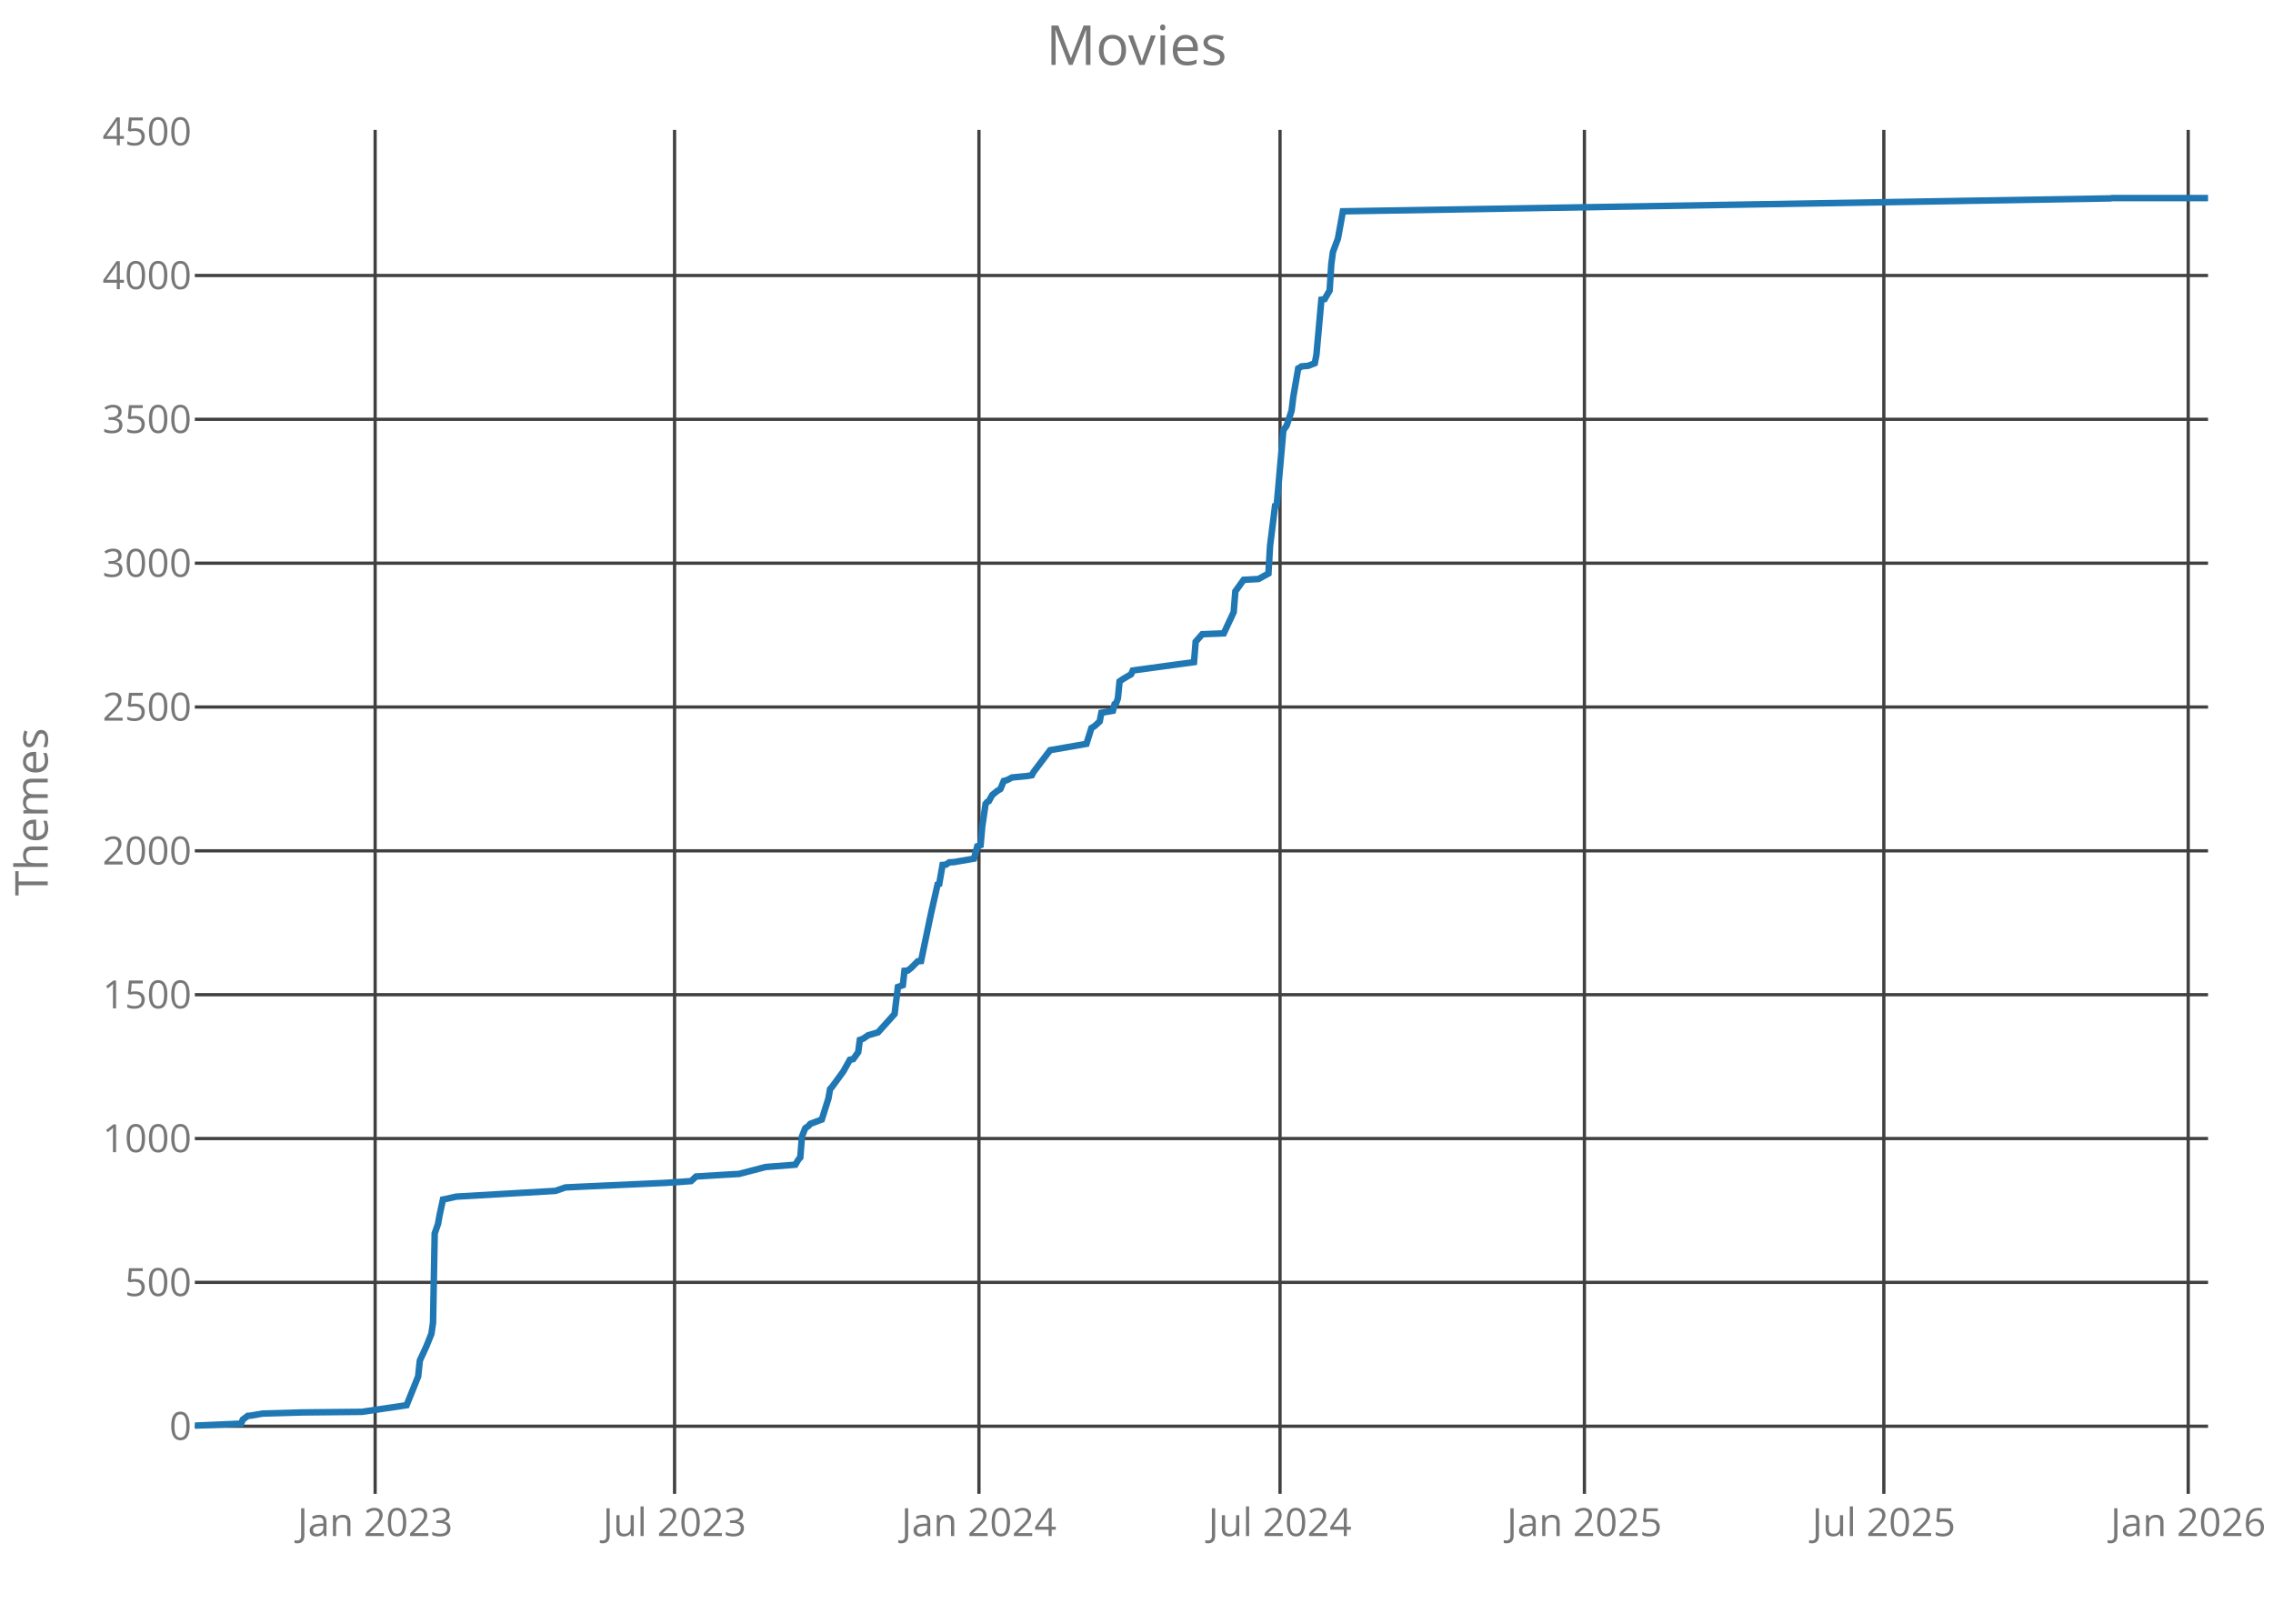
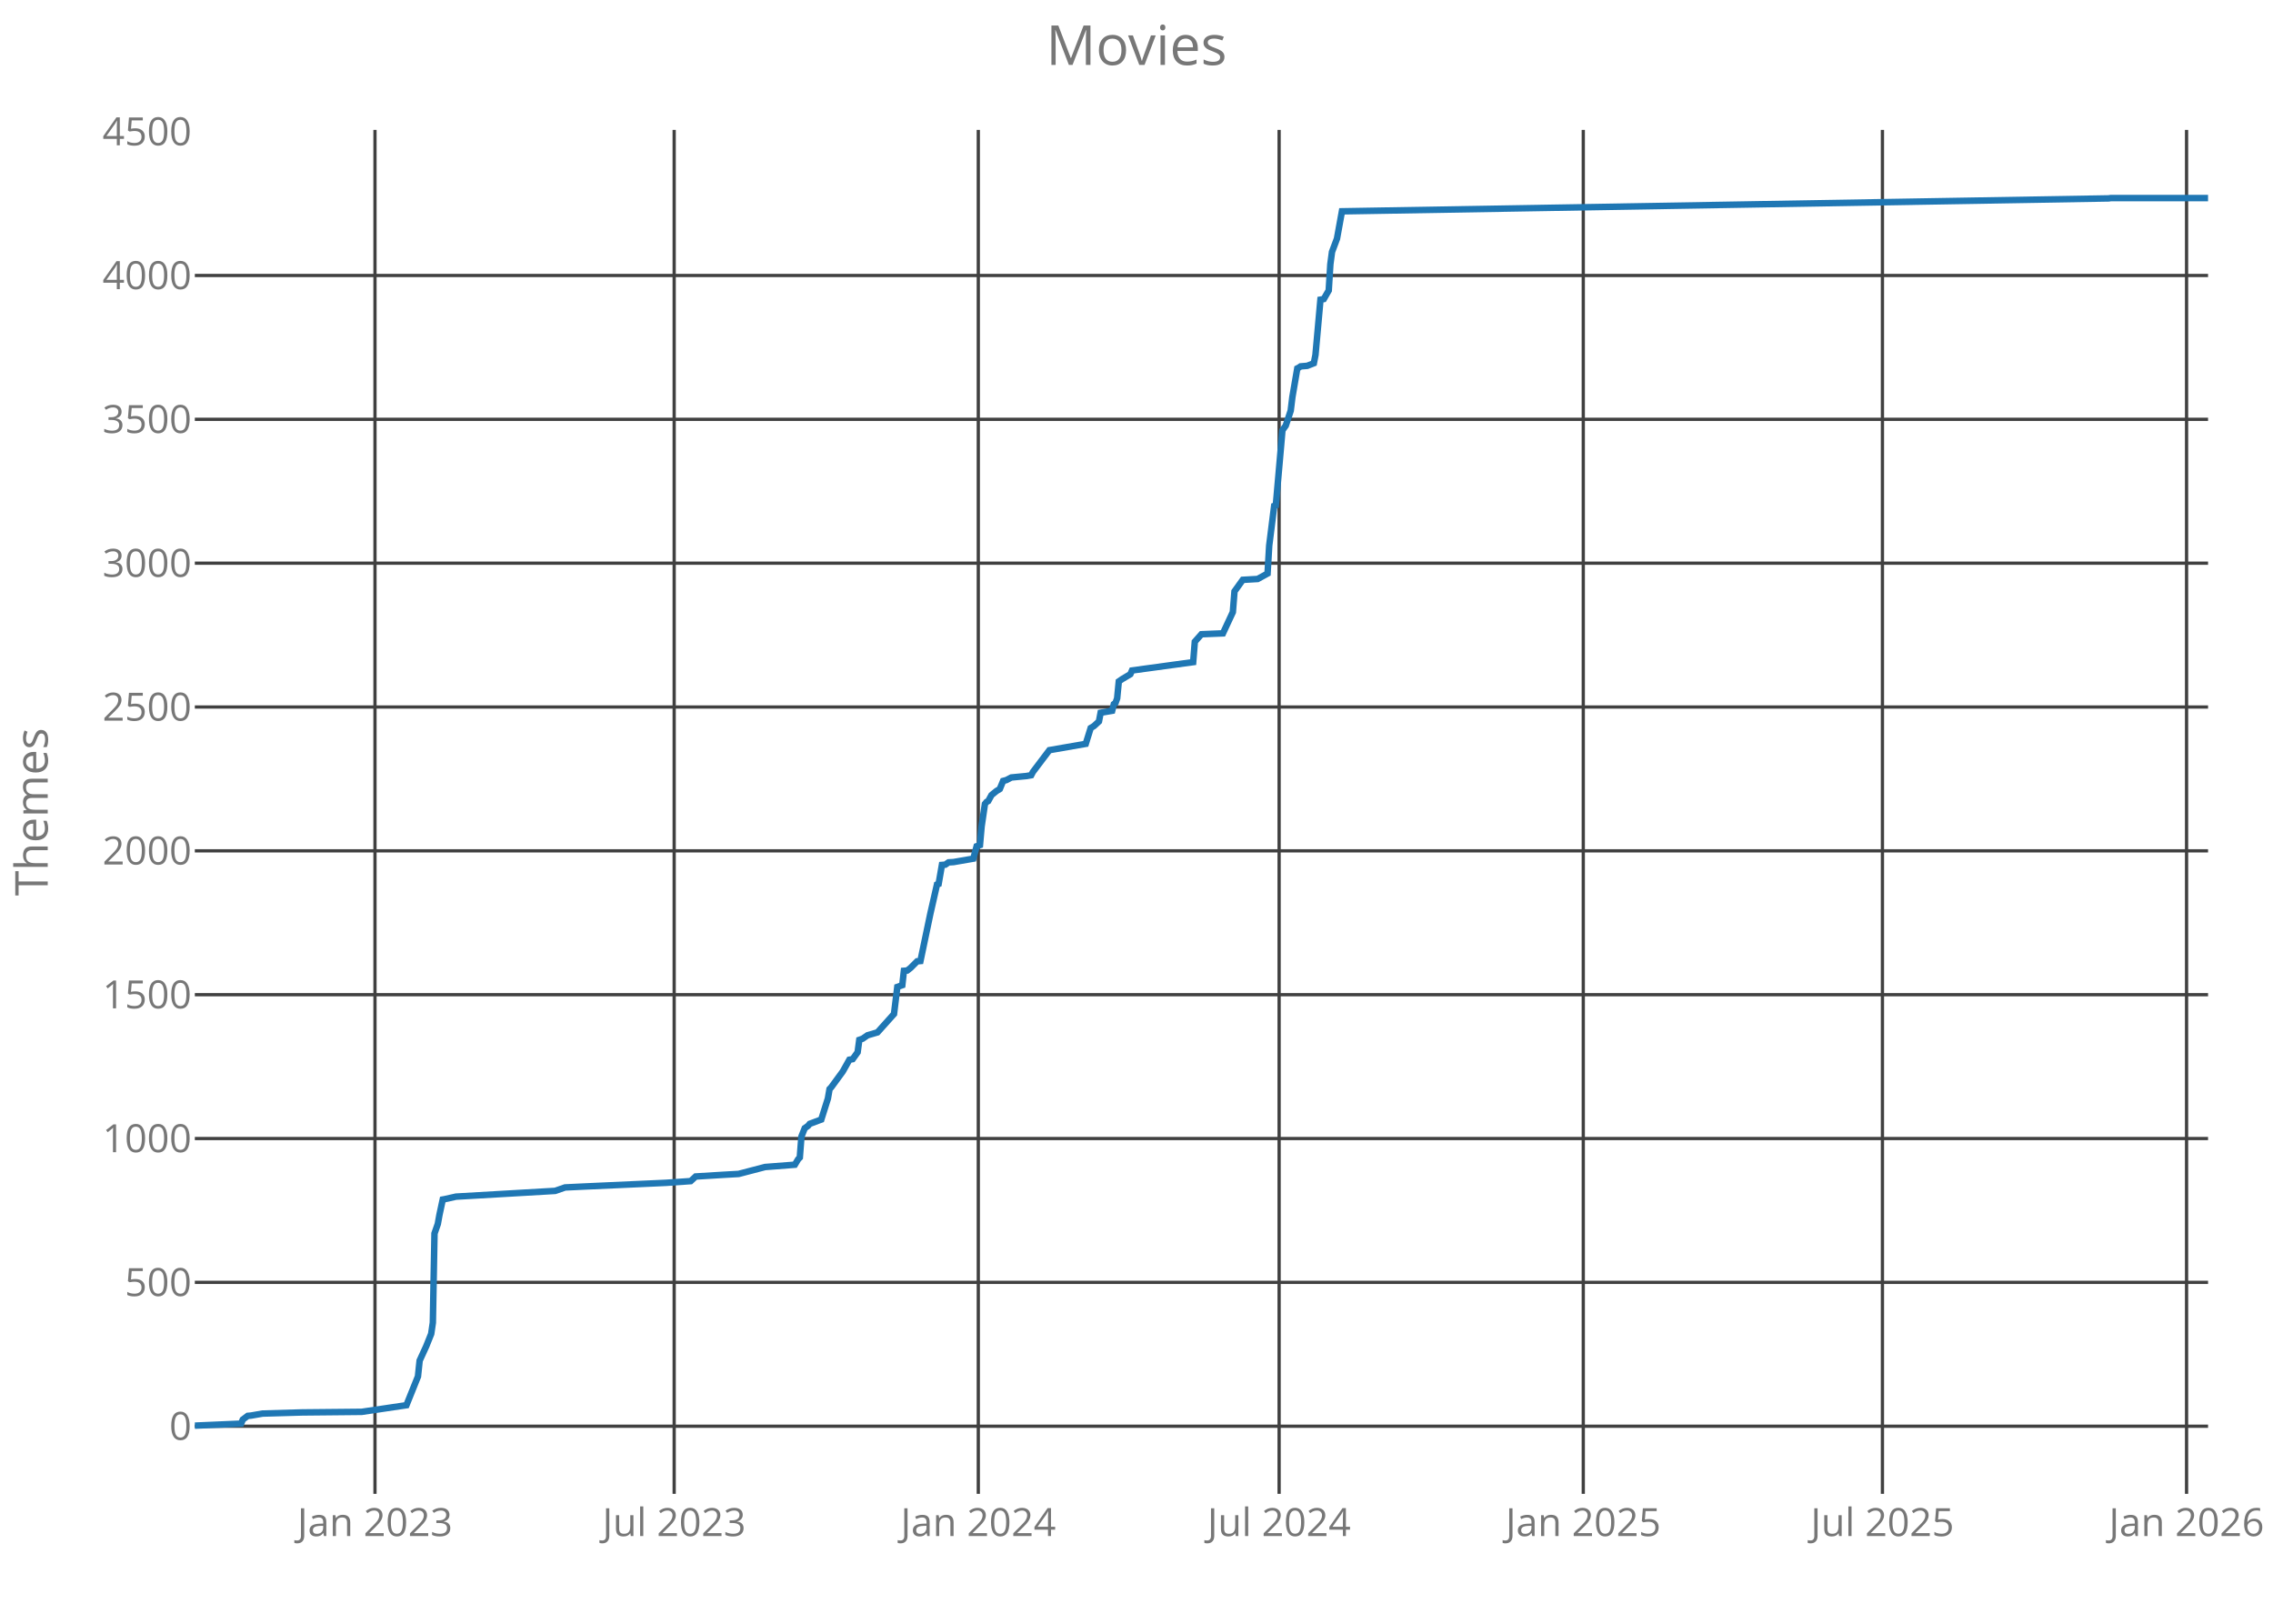
<svg xmlns="http://www.w3.org/2000/svg" class="main-svg" width="700" height="500" style="" viewBox="0 0 700 500">
  <rect x="0" y="0" width="700" height="500" style="fill: rgb(0, 0, 0); fill-opacity: 0;" />
-   <defs id="defs-09cf76">
+   <defs id="defs-28a415">
    <g class="clips">
-       <clipPath id="clip09cf76xyplot" class="plotclip">
+       <clipPath id="clip28a415xyplot" class="plotclip">
        <rect width="620" height="420" />
      </clipPath>
-       <clipPath class="axesclip" id="clip09cf76x">
+       <clipPath class="axesclip" id="clip28a415x">
        <rect x="60" y="0" width="620" height="500" />
      </clipPath>
-       <clipPath class="axesclip" id="clip09cf76y">
+       <clipPath class="axesclip" id="clip28a415y">
        <rect x="0" y="40" width="700" height="420" />
      </clipPath>
-       <clipPath class="axesclip" id="clip09cf76xy">
+       <clipPath class="axesclip" id="clip28a415xy">
        <rect x="60" y="40" width="620" height="420" />
      </clipPath>
    </g>
    <g class="gradients" />
  </defs>
  <g class="bglayer">
    <rect class="bg" x="60" y="40" width="620" height="420" style="fill: rgb(0, 0, 0); fill-opacity: 0; stroke-width: 0;" />
  </g>
  <g class="layer-below">
    <g class="imagelayer" />
    <g class="shapelayer" />
  </g>
  <g class="cartesianlayer">
    <g class="subplot xy">
      <g class="layer-subplot">
        <g class="shapelayer" />
        <g class="imagelayer" />
      </g>
      <g class="gridlayer">
        <g class="x">
-           <path class="xgrid crisp" transform="translate(115.53,0)" d="M0,40v420" style="stroke: rgb(64, 64, 64); stroke-opacity: 1; stroke-width: 1px;" />
-           <path class="xgrid crisp" transform="translate(207.74,0)" d="M0,40v420" style="stroke: rgb(64, 64, 64); stroke-opacity: 1; stroke-width: 1px;" />
-           <path class="xgrid crisp" transform="translate(301.48,0)" d="M0,40v420" style="stroke: rgb(64, 64, 64); stroke-opacity: 1; stroke-width: 1px;" />
-           <path class="xgrid crisp" transform="translate(394.2,0)" d="M0,40v420" style="stroke: rgb(64, 64, 64); stroke-opacity: 1; stroke-width: 1px;" />
-           <path class="xgrid crisp" transform="translate(487.94,0)" d="M0,40v420" style="stroke: rgb(64, 64, 64); stroke-opacity: 1; stroke-width: 1px;" />
-           <path class="xgrid crisp" transform="translate(580.15,0)" d="M0,40v420" style="stroke: rgb(64, 64, 64); stroke-opacity: 1; stroke-width: 1px;" />
-           <path class="xgrid crisp" transform="translate(673.89,0)" d="M0,40v420" style="stroke: rgb(64, 64, 64); stroke-opacity: 1; stroke-width: 1px;" />
+           <path class="xgrid crisp" transform="translate(115.48,0)" d="M0,40v420" style="stroke: rgb(64, 64, 64); stroke-opacity: 1; stroke-width: 1px;" />
+           <path class="xgrid crisp" transform="translate(207.62,0)" d="M0,40v420" style="stroke: rgb(64, 64, 64); stroke-opacity: 1; stroke-width: 1px;" />
+           <path class="xgrid crisp" transform="translate(301.28,0)" d="M0,40v420" style="stroke: rgb(64, 64, 64); stroke-opacity: 1; stroke-width: 1px;" />
+           <path class="xgrid crisp" transform="translate(393.92,0)" d="M0,40v420" style="stroke: rgb(64, 64, 64); stroke-opacity: 1; stroke-width: 1px;" />
+           <path class="xgrid crisp" transform="translate(487.59,0)" d="M0,40v420" style="stroke: rgb(64, 64, 64); stroke-opacity: 1; stroke-width: 1px;" />
+           <path class="xgrid crisp" transform="translate(579.72,0)" d="M0,40v420" style="stroke: rgb(64, 64, 64); stroke-opacity: 1; stroke-width: 1px;" />
+           <path class="xgrid crisp" transform="translate(673.38,0)" d="M0,40v420" style="stroke: rgb(64, 64, 64); stroke-opacity: 1; stroke-width: 1px;" />
        </g>
        <g class="y">
          <path class="ygrid crisp" transform="translate(0,439.18)" d="M60,0h620" style="stroke: rgb(64, 64, 64); stroke-opacity: 1; stroke-width: 1px;" />
          <path class="ygrid crisp" transform="translate(0,394.88)" d="M60,0h620" style="stroke: rgb(64, 64, 64); stroke-opacity: 1; stroke-width: 1px;" />
          <path class="ygrid crisp" transform="translate(0,350.59)" d="M60,0h620" style="stroke: rgb(64, 64, 64); stroke-opacity: 1; stroke-width: 1px;" />
          <path class="ygrid crisp" transform="translate(0,306.3)" d="M60,0h620" style="stroke: rgb(64, 64, 64); stroke-opacity: 1; stroke-width: 1px;" />
          <path class="ygrid crisp" transform="translate(0,262)" d="M60,0h620" style="stroke: rgb(64, 64, 64); stroke-opacity: 1; stroke-width: 1px;" />
          <path class="ygrid crisp" transform="translate(0,217.71)" d="M60,0h620" style="stroke: rgb(64, 64, 64); stroke-opacity: 1; stroke-width: 1px;" />
          <path class="ygrid crisp" transform="translate(0,173.42)" d="M60,0h620" style="stroke: rgb(64, 64, 64); stroke-opacity: 1; stroke-width: 1px;" />
          <path class="ygrid crisp" transform="translate(0,129.12)" d="M60,0h620" style="stroke: rgb(64, 64, 64); stroke-opacity: 1; stroke-width: 1px;" />
          <path class="ygrid crisp" transform="translate(0,84.83)" d="M60,0h620" style="stroke: rgb(64, 64, 64); stroke-opacity: 1; stroke-width: 1px;" />
        </g>
      </g>
      <g class="zerolinelayer" />
      <path class="xlines-below crisp" d="M0,0" style="fill: none;" />
      <path class="ylines-below crisp" d="M0,0" style="fill: none;" />
      <g class="overlines-below" />
      <g class="xaxislayer-below">
        <g class="xtick">
-           <text text-anchor="middle" x="0" y="473" transform="translate(115.53,0)" style="font-family: 'Open Sans'; font-size: 12px; fill: rgb(119, 119, 119); fill-opacity: 1; white-space: pre;">Jan 2023</text>
+           <text text-anchor="middle" x="0" y="473" transform="translate(115.48,0)" style="font-family: 'Open Sans'; font-size: 12px; fill: rgb(119, 119, 119); fill-opacity: 1; white-space: pre;">Jan 2023</text>
        </g>
        <g class="xtick">
-           <text text-anchor="middle" x="0" y="473" transform="translate(207.74,0)" style="font-family: 'Open Sans'; font-size: 12px; fill: rgb(119, 119, 119); fill-opacity: 1; white-space: pre;">Jul 2023</text>
+           <text text-anchor="middle" x="0" y="473" transform="translate(207.62,0)" style="font-family: 'Open Sans'; font-size: 12px; fill: rgb(119, 119, 119); fill-opacity: 1; white-space: pre;">Jul 2023</text>
        </g>
        <g class="xtick">
-           <text text-anchor="middle" x="0" y="473" transform="translate(301.48,0)" style="font-family: 'Open Sans'; font-size: 12px; fill: rgb(119, 119, 119); fill-opacity: 1; white-space: pre;">Jan 2024</text>
+           <text text-anchor="middle" x="0" y="473" transform="translate(301.28,0)" style="font-family: 'Open Sans'; font-size: 12px; fill: rgb(119, 119, 119); fill-opacity: 1; white-space: pre;">Jan 2024</text>
        </g>
        <g class="xtick">
-           <text text-anchor="middle" x="0" y="473" transform="translate(394.2,0)" style="font-family: 'Open Sans'; font-size: 12px; fill: rgb(119, 119, 119); fill-opacity: 1; white-space: pre;">Jul 2024</text>
+           <text text-anchor="middle" x="0" y="473" transform="translate(393.92,0)" style="font-family: 'Open Sans'; font-size: 12px; fill: rgb(119, 119, 119); fill-opacity: 1; white-space: pre;">Jul 2024</text>
        </g>
        <g class="xtick">
-           <text text-anchor="middle" x="0" y="473" transform="translate(487.94,0)" style="font-family: 'Open Sans'; font-size: 12px; fill: rgb(119, 119, 119); fill-opacity: 1; white-space: pre;">Jan 2025</text>
+           <text text-anchor="middle" x="0" y="473" transform="translate(487.59,0)" style="font-family: 'Open Sans'; font-size: 12px; fill: rgb(119, 119, 119); fill-opacity: 1; white-space: pre;">Jan 2025</text>
        </g>
        <g class="xtick">
-           <text text-anchor="middle" x="0" y="473" transform="translate(580.15,0)" style="font-family: 'Open Sans'; font-size: 12px; fill: rgb(119, 119, 119); fill-opacity: 1; white-space: pre;">Jul 2025</text>
+           <text text-anchor="middle" x="0" y="473" transform="translate(579.72,0)" style="font-family: 'Open Sans'; font-size: 12px; fill: rgb(119, 119, 119); fill-opacity: 1; white-space: pre;">Jul 2025</text>
        </g>
        <g class="xtick">
-           <text text-anchor="middle" x="0" y="473" transform="translate(673.89,0)" style="font-family: 'Open Sans'; font-size: 12px; fill: rgb(119, 119, 119); fill-opacity: 1; white-space: pre;">Jan 2026</text>
+           <text text-anchor="middle" x="0" y="473" transform="translate(673.38,0)" style="font-family: 'Open Sans'; font-size: 12px; fill: rgb(119, 119, 119); fill-opacity: 1; white-space: pre;">Jan 2026</text>
        </g>
      </g>
      <g class="yaxislayer-below">
        <g class="ytick">
          <text text-anchor="end" x="59" y="4.2" transform="translate(0,439.18)" style="font-family: 'Open Sans'; font-size: 12px; fill: rgb(119, 119, 119); fill-opacity: 1; white-space: pre;">0</text>
        </g>
        <g class="ytick">
          <text text-anchor="end" x="59" y="4.2" transform="translate(0,394.88)" style="font-family: 'Open Sans'; font-size: 12px; fill: rgb(119, 119, 119); fill-opacity: 1; white-space: pre;">500</text>
        </g>
        <g class="ytick">
          <text text-anchor="end" x="59" y="4.2" transform="translate(0,350.59)" style="font-family: 'Open Sans'; font-size: 12px; fill: rgb(119, 119, 119); fill-opacity: 1; white-space: pre;">1000</text>
        </g>
        <g class="ytick">
          <text text-anchor="end" x="59" y="4.2" transform="translate(0,306.3)" style="font-family: 'Open Sans'; font-size: 12px; fill: rgb(119, 119, 119); fill-opacity: 1; white-space: pre;">1500</text>
        </g>
        <g class="ytick">
          <text text-anchor="end" x="59" y="4.2" transform="translate(0,262)" style="font-family: 'Open Sans'; font-size: 12px; fill: rgb(119, 119, 119); fill-opacity: 1; white-space: pre;">2000</text>
        </g>
        <g class="ytick">
          <text text-anchor="end" x="59" y="4.2" transform="translate(0,217.71)" style="font-family: 'Open Sans'; font-size: 12px; fill: rgb(119, 119, 119); fill-opacity: 1; white-space: pre;">2500</text>
        </g>
        <g class="ytick">
          <text text-anchor="end" x="59" y="4.2" transform="translate(0,173.42)" style="font-family: 'Open Sans'; font-size: 12px; fill: rgb(119, 119, 119); fill-opacity: 1; white-space: pre;">3000</text>
        </g>
        <g class="ytick">
          <text text-anchor="end" x="59" y="4.2" transform="translate(0,129.12)" style="font-family: 'Open Sans'; font-size: 12px; fill: rgb(119, 119, 119); fill-opacity: 1; white-space: pre;">3500</text>
        </g>
        <g class="ytick">
          <text text-anchor="end" x="59" y="4.2" transform="translate(0,84.83)" style="font-family: 'Open Sans'; font-size: 12px; fill: rgb(119, 119, 119); fill-opacity: 1; white-space: pre;">4000</text>
        </g>
        <g class="ytick">
          <text text-anchor="end" x="59" y="4.2" transform="translate(0,40.54)" style="font-family: 'Open Sans'; font-size: 12px; fill: rgb(119, 119, 119); fill-opacity: 1; white-space: pre;">4500</text>
        </g>
      </g>
      <g class="overaxes-below" />
-       <g class="plot" transform="translate(60,40)" clip-path="url('#clip09cf76xyplot')">
+       <g class="plot" transform="translate(60,40)" clip-path="url('#clip28a415xyplot')">
        <g class="scatterlayer mlayer">
-           <g class="trace scatter traceb3e0a1" style="stroke-miterlimit: 2; opacity: 1;">
+           <g class="trace scatter trace3e6851" style="stroke-miterlimit: 2; opacity: 1;">
            <g class="fills" />
            <g class="errorbars" />
            <g class="lines">
-               <path class="js-line" d="M0,399L14.26,398.38L14.77,397.14L16.3,395.99L17.32,395.9L20.89,395.28L33.11,394.93L51.45,394.75L65.21,392.71L68.78,383.85L69.29,378.98L71.32,374.55L72.85,370.74L73.36,367.29L73.87,339.82L74.89,336.9L75.4,334.07L76.42,329.37L76.93,329.28L80.49,328.48L111.06,326.71L114.12,325.65L119.72,325.38L145.19,324.23L152.83,323.7L154.36,322.28L163.02,321.75L167.61,321.49L175.76,319.36L184.93,318.65L185.95,316.97L186.46,316.44L186.97,309.97L187.99,307.4L189.01,306.69L189.52,306.07L193.08,304.74L195.12,298.28L195.63,295.35L196.14,294.82L199.7,289.95L201.74,286.32L202.76,286.14L204.29,284.01L204.8,280.21L205.82,279.85L207.35,278.79L210.4,277.9L215.5,272.23L216.52,263.91L218.04,263.37L218.55,258.94L219.57,258.86L220.59,258.06L222.63,256.02L223.65,255.93L226.71,241.32L228.74,232.37L229.25,232.19L230.27,226.34L231.29,226.26L232.31,225.55L233.84,225.46L239.95,224.4L240.97,220.59L241.99,220.23L242.5,214.47L243.52,207.56L244.03,206.94L244.54,206.68L245.55,204.82L247.08,203.58L248.1,202.96L249.12,200.48L250.14,200.21L251.67,199.41L256.25,198.97L257.78,198.71L258.29,197.73L263.39,191L274.59,189.05L276.12,184.18L277.14,183.56L278.67,182.14L279.18,179.48L282.74,178.86L283.25,176.82L283.76,176.47L284.27,175.05L284.78,169.83L285.8,169.12L288.35,167.61L288.86,166.46L307.71,163.89L308.22,157.6L310.25,155.3L316.88,155.03L319.93,148.48L320.44,142.1L322.99,138.55L327.58,138.29L330.63,136.61L331.14,128.01L332.67,115.79L333.18,115.61L335.22,92.49L336.24,91.07L337.76,86.47L338.27,82.3L339.8,73.44L340.31,73.18L340.82,72.82L342.86,72.65L344.9,71.85L345.41,69.28L346.94,52.27L347.95,52.09L349.48,49.44L349.99,41.37L350.5,37.57L352.03,33.49L353.56,25.07L589.94,21.09L590.45,21L620,21" style="vector-effect: non-scaling-stroke; fill: none; stroke: rgb(31, 119, 180); stroke-opacity: 1; stroke-width: 2px; opacity: 1;" />
+               <path class="js-line" d="M0,399L14.25,398.38L14.76,397.14L16.29,395.99L17.31,395.9L20.87,395.28L33.09,394.93L51.41,394.75L65.16,392.71L68.72,383.85L69.23,378.98L71.26,374.55L72.79,370.74L73.3,367.29L73.81,339.82L74.83,336.9L75.34,334.07L76.35,329.37L76.86,329.28L80.43,328.48L110.97,326.71L114.02,325.65L119.62,325.38L145.07,324.23L152.71,323.7L154.24,322.28L162.89,321.75L167.47,321.49L175.62,319.36L184.78,318.65L185.8,316.97L186.31,316.44L186.81,309.97L187.83,307.4L188.85,306.69L189.36,306.07L192.92,304.74L194.96,298.28L195.47,295.35L195.98,294.82L199.54,289.95L201.58,286.32L202.59,286.14L204.12,284.01L204.63,280.21L205.65,279.85L207.18,278.79L210.23,277.9L215.32,272.23L216.34,263.91L217.87,263.37L218.37,258.94L219.39,258.86L220.41,258.06L222.45,256.02L223.46,255.93L226.52,241.32L228.56,232.37L229.06,232.19L230.08,226.34L231.1,226.26L232.12,225.55L233.65,225.46L239.75,224.4L240.77,220.59L241.79,220.23L242.3,214.47L243.32,207.56L243.83,206.94L244.33,206.68L245.35,204.82L246.88,203.58L247.9,202.96L248.92,200.48L249.93,200.21L251.46,199.41L256.04,198.97L257.57,198.71L258.08,197.73L263.17,191L274.37,189.05L275.89,184.18L276.91,183.56L278.44,182.14L278.95,179.48L282.51,178.86L283.02,176.82L283.53,176.47L284.04,175.05L284.55,169.83L285.57,169.12L288.11,167.61L288.62,166.46L307.45,163.89L307.96,157.6L310,155.3L316.62,155.03L319.67,148.48L320.18,142.1L322.73,138.55L327.31,138.29L330.36,136.61L330.87,128.01L332.4,115.79L332.91,115.61L334.94,92.49L335.96,91.07L337.49,86.47L338,82.3L339.52,73.44L340.03,73.18L340.54,72.82L342.58,72.65L344.61,71.85L345.12,69.28L346.65,52.27L347.67,52.09L349.2,49.44L349.7,41.37L350.21,37.57L351.74,33.49L353.27,25.07L589.46,21.09L589.97,21L620,21" style="vector-effect: non-scaling-stroke; fill: none; stroke: rgb(31, 119, 180); stroke-opacity: 1; stroke-width: 2px; opacity: 1;" />
            </g>
            <g class="points" />
            <g class="text" />
          </g>
        </g>
      </g>
      <g class="overplot" />
      <path class="xlines-above" />
      <path class="ylines-above" />
      <g class="overlines-above" />
      <g class="xaxislayer-above" />
      <g class="yaxislayer-above" />
      <g class="overaxes-above" />
    </g>
  </g>
  <g class="polarlayer" />
  <g class="ternarylayer" />
  <g class="geolayer" />
  <g class="funnelarealayer" />
  <g class="pielayer" />
  <g class="treemaplayer" />
  <g class="sunburstlayer" />
  <g class="glimages" />
-   <defs id="topdefs-09cf76">
+   <defs id="topdefs-28a415">
    <g class="clips" />
  </defs>
  <g class="layer-above">
    <g class="imagelayer" />
    <g class="shapelayer" />
  </g>
  <g class="infolayer">
    <g class="g-gtitle">
      <text class="gtitle" x="350" y="20" text-anchor="middle" dy="0em" style="font-family: 'Open Sans'; font-size: 17px; fill: rgb(119, 119, 119); opacity: 1; font-weight: normal; white-space: pre;">Movies</text>
    </g>
    <g class="g-xtitle" />
    <g class="g-ytitle">
      <text class="ytitle" transform="rotate(-90,14.7,250)" x="14.7" y="250" text-anchor="middle" style="font-family: 'Open Sans'; font-size: 14px; fill: rgb(119, 119, 119); opacity: 1; font-weight: normal; white-space: pre;">Themes</text>
    </g>
  </g>
</svg>
